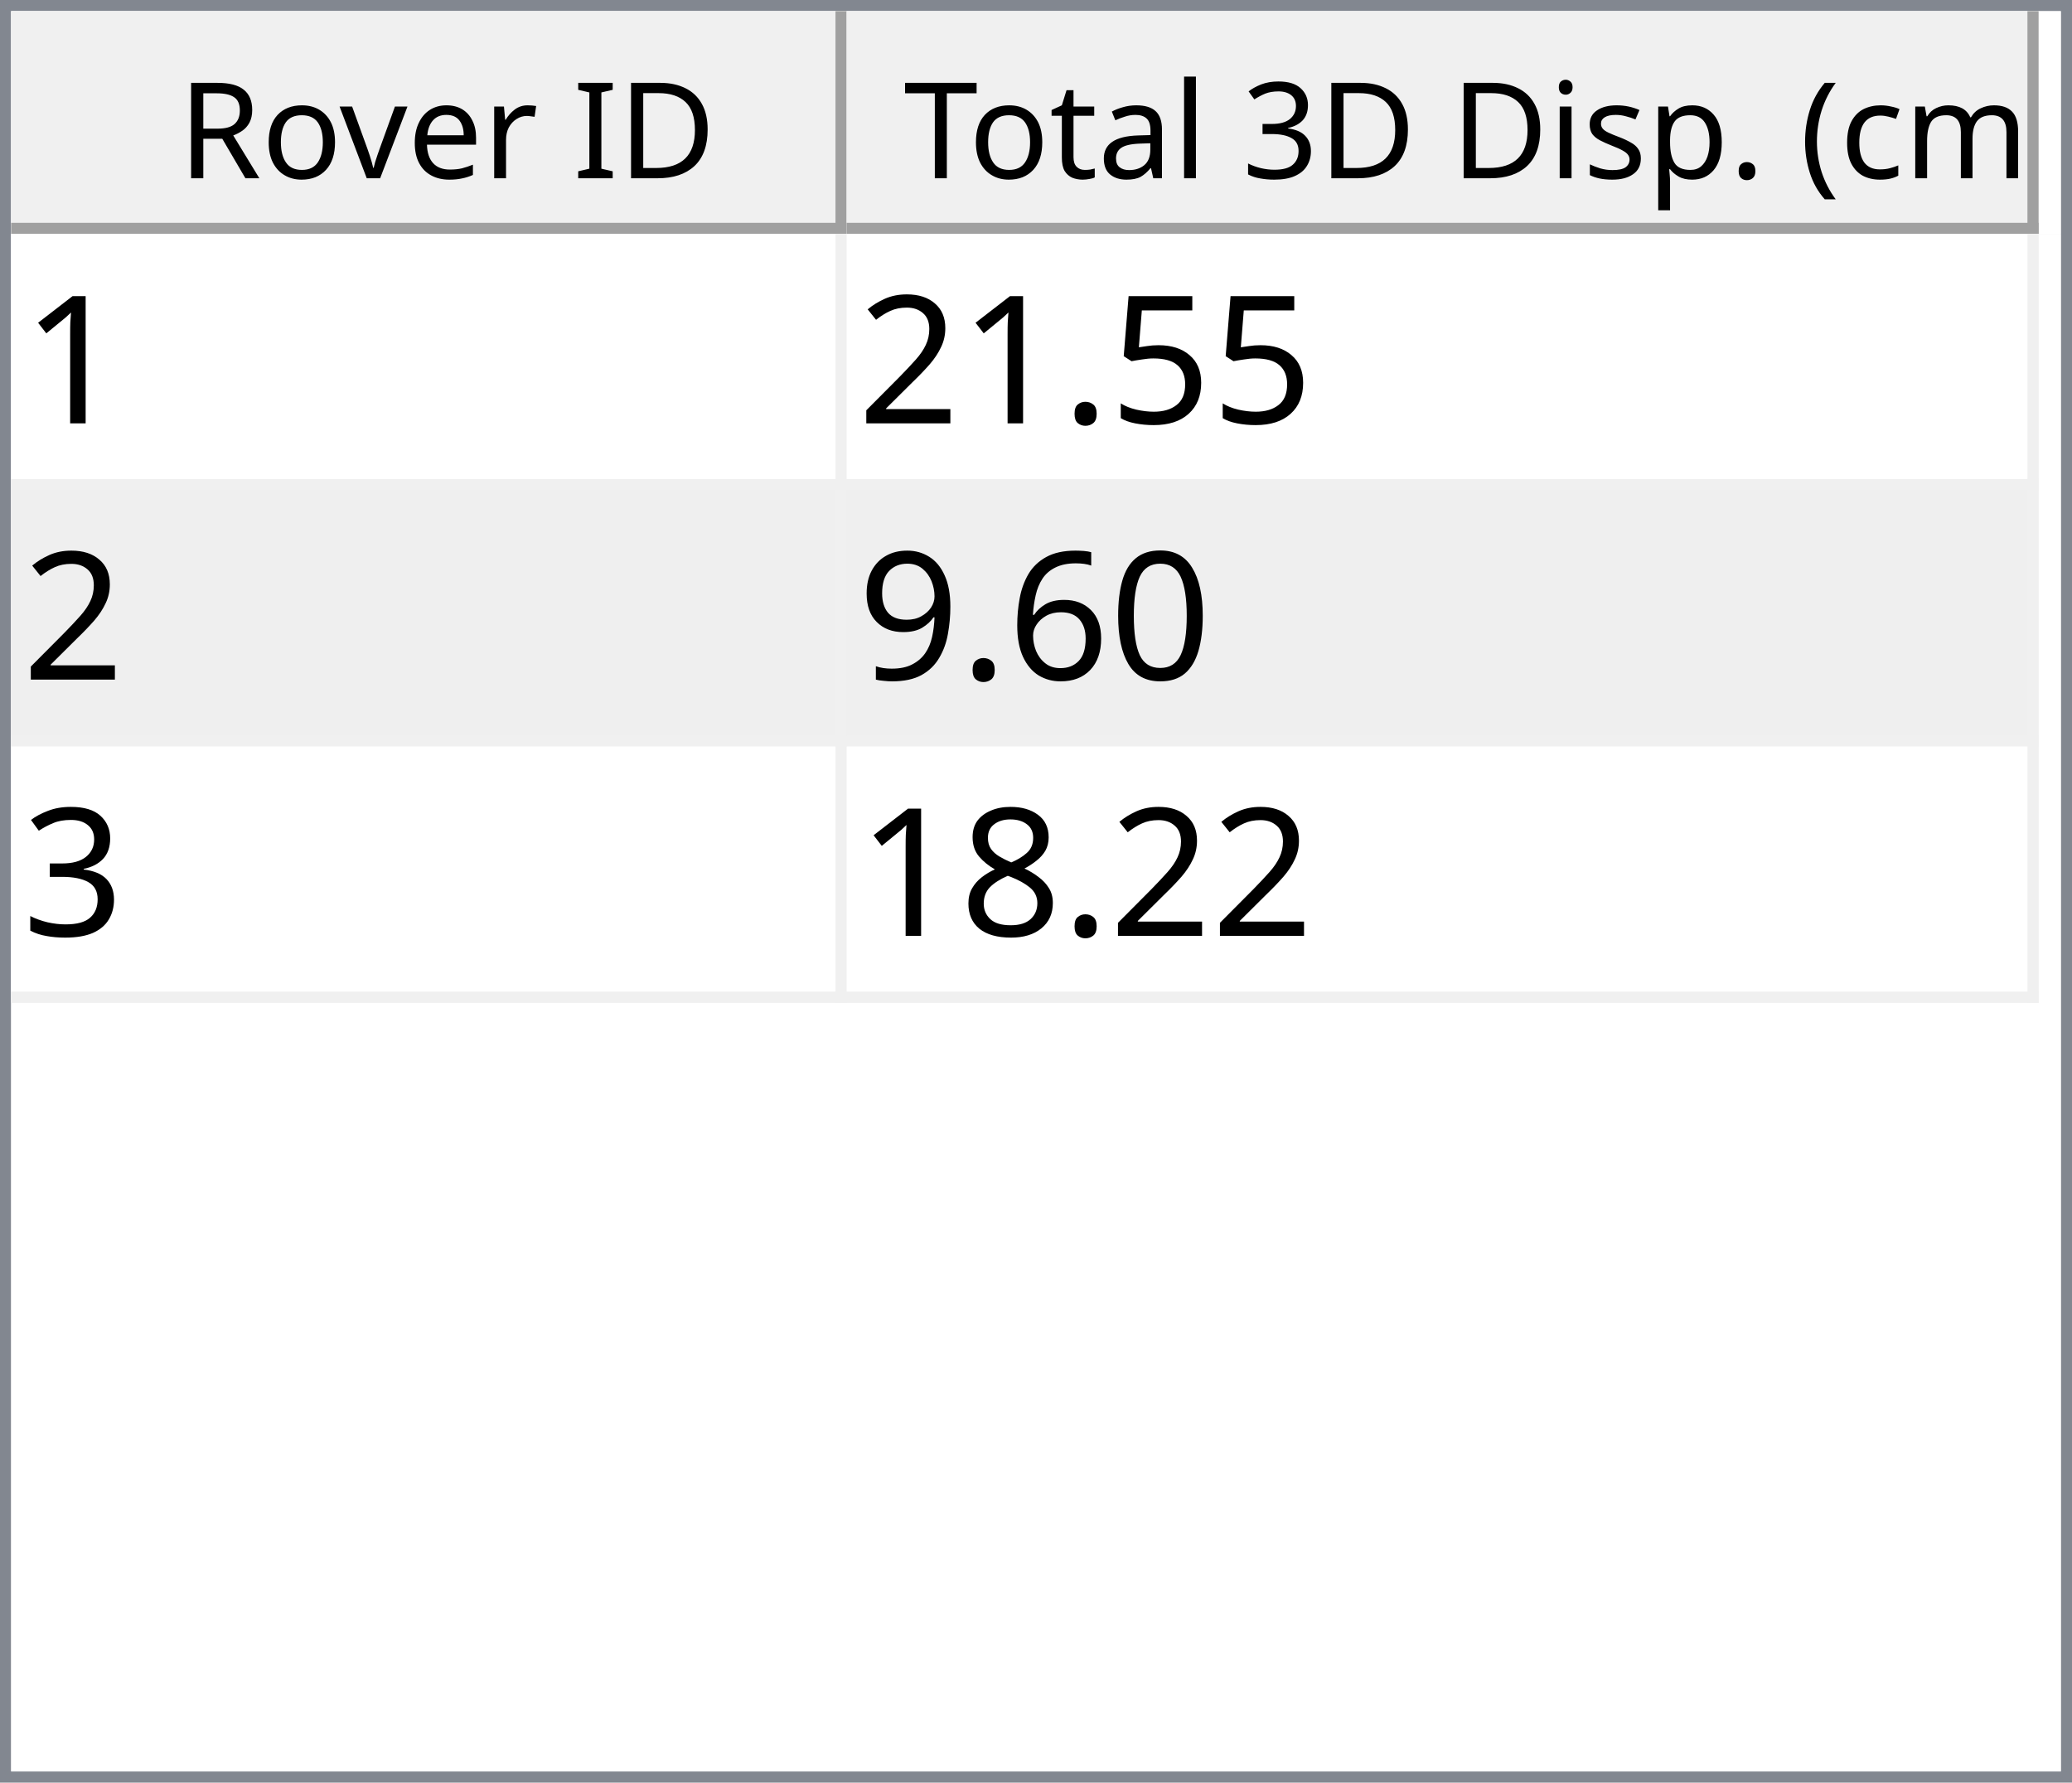
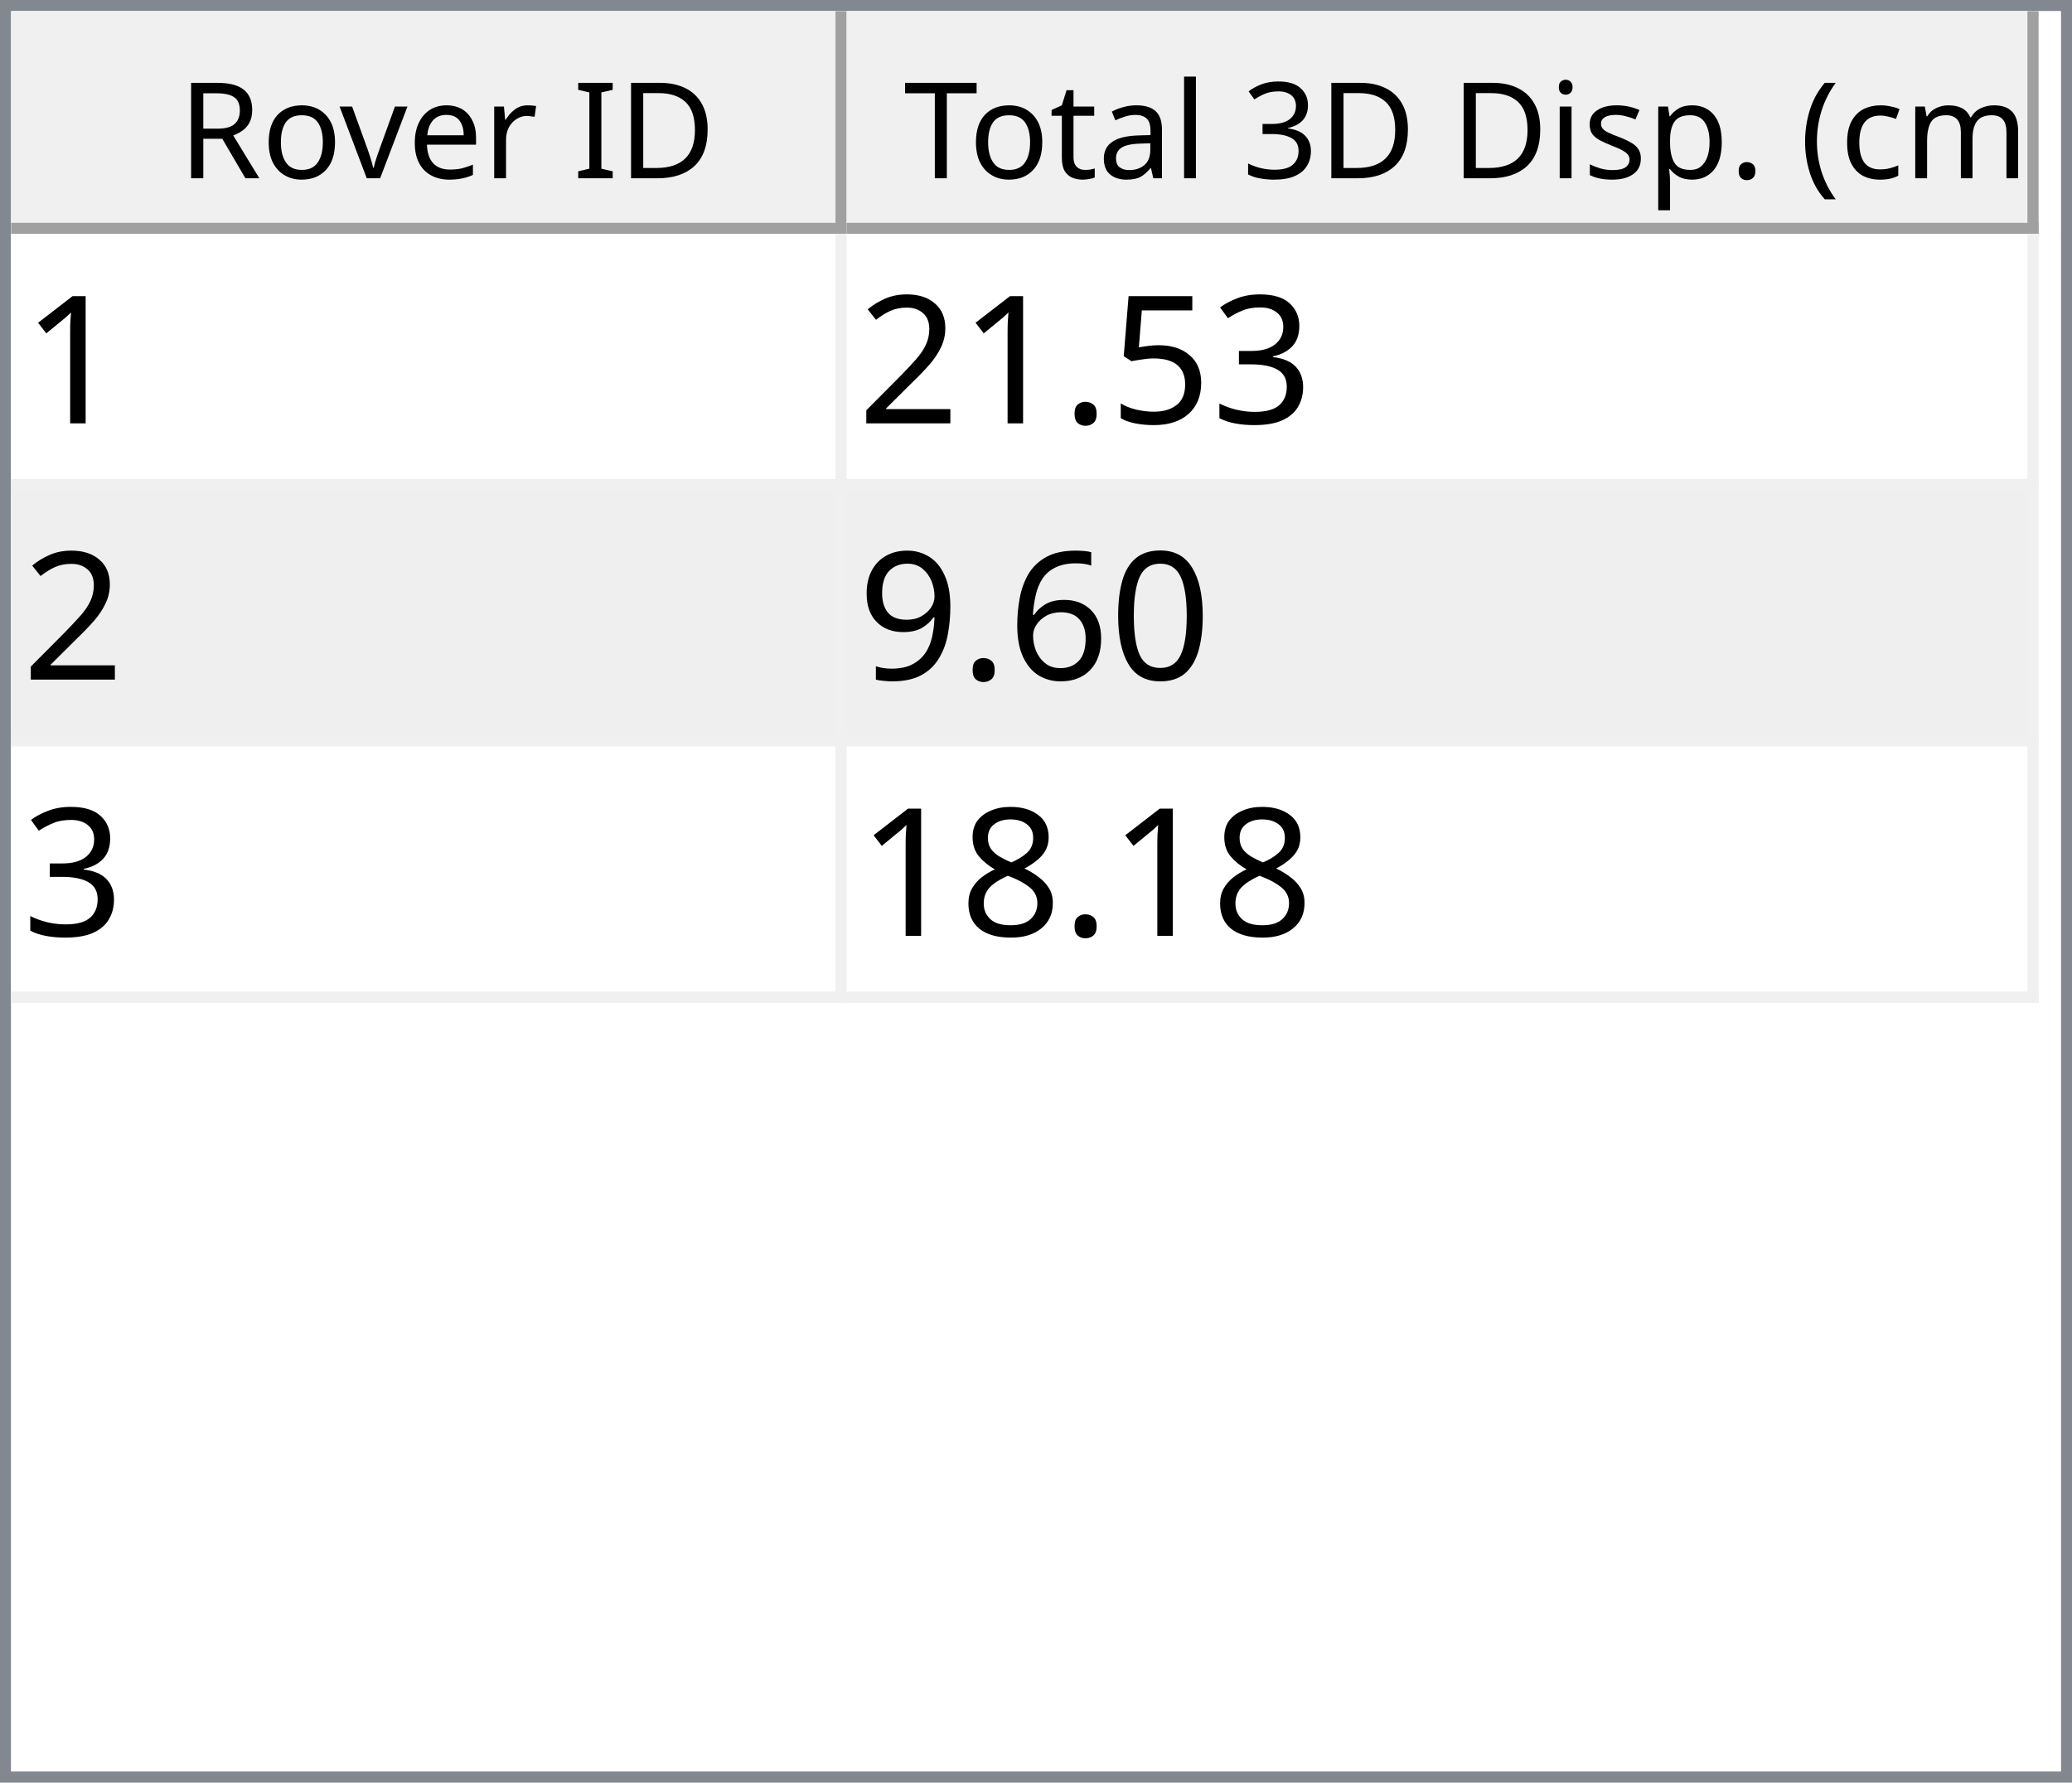
<svg xmlns="http://www.w3.org/2000/svg" style="fill-opacity:1; color-rendering:auto; color-interpolation:auto; text-rendering:auto; stroke:black; stroke-linecap:square; stroke-miterlimit:10; shape-rendering:auto; stroke-opacity:1; fill:black; stroke-dasharray:none; font-weight:normal; stroke-width:1; font-family:'Dialog'; font-style:normal; stroke-linejoin:miter; font-size:12px; stroke-dashoffset:0; image-rendering:auto;" width="186" height="160">
  <defs id="genericDefs" />
  <g>
    <defs id="defs1">
      <clipPath clipPathUnits="userSpaceOnUse" id="clipPath1">
        <path d="M0 0 L186 0 L186 160 L0 160 L0 0 Z" />
      </clipPath>
      <clipPath clipPathUnits="userSpaceOnUse" id="clipPath2">
        <path d="M0 0 L0 160 L186 160 L186 0 Z" />
      </clipPath>
      <clipPath clipPathUnits="userSpaceOnUse" id="clipPath3">
        <path d="M0 0 L0 20 L184 20 L184 0 Z" />
      </clipPath>
      <clipPath clipPathUnits="userSpaceOnUse" id="clipPath4">
        <path d="M0 0 L0 20 L75 20 L75 0 Z" />
      </clipPath>
      <clipPath clipPathUnits="userSpaceOnUse" id="clipPath5">
        <path d="M1 1 L1 19 L74 19 L74 1 Z" />
      </clipPath>
      <clipPath clipPathUnits="userSpaceOnUse" id="clipPath6">
        <path d="M0 0 L0 18 L73 18 L73 0 Z" />
      </clipPath>
      <clipPath clipPathUnits="userSpaceOnUse" id="clipPath7">
        <path d="M-0.5 -0.5 L-0.5 19.5 L74.5 19.5 L74.5 -0.5 Z" />
      </clipPath>
      <clipPath clipPathUnits="userSpaceOnUse" id="clipPath8">
        <path d="M0 0 L0 20 L107 20 L107 0 Z" />
      </clipPath>
      <clipPath clipPathUnits="userSpaceOnUse" id="clipPath9">
        <path d="M1 1 L1 19 L106 19 L106 1 Z" />
      </clipPath>
      <clipPath clipPathUnits="userSpaceOnUse" id="clipPath10">
        <path d="M0 0 L0 18 L105 18 L105 0 Z" />
      </clipPath>
      <clipPath clipPathUnits="userSpaceOnUse" id="clipPath11">
        <path d="M-0.5 -0.5 L-0.5 19.5 L106.5 19.5 L106.5 -0.5 Z" />
      </clipPath>
      <clipPath clipPathUnits="userSpaceOnUse" id="clipPath12">
        <path d="M0 0 L0 138 L184 138 L184 0 Z" />
      </clipPath>
      <clipPath clipPathUnits="userSpaceOnUse" id="clipPath13">
        <path d="M0 0 L0 69 L182 69 L182 0 Z" />
      </clipPath>
      <clipPath clipPathUnits="userSpaceOnUse" id="clipPath14">
        <path d="M-0.5 -0.5 L-0.5 68.5 L181.5 68.5 L181.5 -0.5 Z" />
      </clipPath>
      <clipPath clipPathUnits="userSpaceOnUse" id="clipPath15">
        <path d="M0 0 L0 22 L74 22 L74 0 Z" />
      </clipPath>
      <clipPath clipPathUnits="userSpaceOnUse" id="clipPath16">
        <path d="M0 0 L0 22 L106 22 L106 0 Z" />
      </clipPath>
      <font horiz-adv-x="64.551" id="font1">
        <font-face ascent="107.91" descent="25.098" units-per-em="100" style="font-style:normal; font-family:Segoe UI; font-weight:normal;" />
        <missing-glyph horiz-adv-x="64.551" d="M8.109 0 L8.109 68.266 L56.453 68.266 L56.453 0 L8.109 0 ZM15.328 7.234 L49.219 7.234 L49.219 61.031 L15.328 61.031 L15.328 7.234 Z" />
        <glyph unicode="D" horiz-adv-x="70.117" d="M9.188 0 L9.188 70.016 L28.516 70.016 Q65.531 70.016 65.531 35.891 Q65.531 19.672 55.25 9.836 Q44.969 0 27.734 0 L9.188 0 ZM17.391 62.594 L17.391 7.422 L27.828 7.422 Q41.609 7.422 49.273 14.797 Q56.938 22.172 56.938 35.688 Q56.938 62.594 28.328 62.594 L17.391 62.594 Z" />
        <glyph unicode="I" horiz-adv-x="26.611" d="M17.391 0 L9.188 0 L9.188 70.016 L17.391 70.016 L17.391 0 Z" />
        <glyph unicode=" " horiz-adv-x="27.393" d="" />
        <glyph unicode="r" horiz-adv-x="34.766" d="M34.188 41.891 Q32.078 43.5 28.125 43.5 Q23 43.5 19.555 38.672 Q16.109 33.844 16.109 25.484 L16.109 0 L8.109 0 L8.109 50 L16.109 50 L16.109 39.703 L16.312 39.703 Q18.016 44.969 21.531 47.922 Q25.047 50.875 29.391 50.875 Q32.516 50.875 34.188 50.203 L34.188 41.891 Z" />
        <glyph unicode="e" horiz-adv-x="52.295" d="M48.297 23 L12.984 23 Q13.188 14.656 17.484 10.109 Q21.781 5.562 29.297 5.562 Q37.75 5.562 44.828 11.141 L44.828 3.609 Q38.234 -1.172 27.391 -1.172 Q16.797 -1.172 10.742 5.641 Q4.688 12.453 4.688 24.812 Q4.688 36.469 11.305 43.82 Q17.922 51.172 27.734 51.172 Q37.547 51.172 42.922 44.828 Q48.297 38.484 48.297 27.203 L48.297 23 ZM40.094 29.781 Q40.047 36.719 36.75 40.578 Q33.453 44.438 27.594 44.438 Q21.922 44.438 17.969 40.383 Q14.016 36.328 13.094 29.781 L40.094 29.781 Z" />
        <glyph unicode="v" horiz-adv-x="47.9" d="M47.406 50 L27.484 0 L19.625 0 L0.688 50 L9.469 50 L22.172 13.672 Q23.578 9.672 23.922 6.688 L24.125 6.688 Q24.609 10.453 25.688 13.484 L38.969 50 L47.406 50 Z" />
        <glyph unicode="o" horiz-adv-x="58.594" d="M29 -1.172 Q17.922 -1.172 11.305 5.836 Q4.688 12.844 4.688 24.422 Q4.688 37.016 11.57 44.094 Q18.453 51.172 30.172 51.172 Q41.359 51.172 47.633 44.289 Q53.906 37.406 53.906 25.203 Q53.906 13.234 47.141 6.031 Q40.375 -1.172 29 -1.172 ZM29.594 44.438 Q21.875 44.438 17.383 39.188 Q12.891 33.938 12.891 24.703 Q12.891 15.828 17.43 10.695 Q21.969 5.562 29.594 5.562 Q37.359 5.562 41.531 10.594 Q45.703 15.625 45.703 24.906 Q45.703 34.281 41.531 39.359 Q37.359 44.438 29.594 44.438 Z" />
        <glyph unicode="R" horiz-adv-x="59.814" d="M59.375 0 L49.609 0 L37.891 19.625 Q36.281 22.359 34.766 24.289 Q33.25 26.219 31.664 27.438 Q30.078 28.656 28.25 29.219 Q26.422 29.781 24.125 29.781 L17.391 29.781 L17.391 0 L9.188 0 L9.188 70.016 L30.078 70.016 Q34.672 70.016 38.555 68.867 Q42.438 67.719 45.289 65.375 Q48.141 63.031 49.758 59.547 Q51.375 56.062 51.375 51.375 Q51.375 47.703 50.273 44.656 Q49.172 41.609 47.148 39.211 Q45.125 36.812 42.266 35.133 Q39.406 33.453 35.844 32.516 L35.844 32.328 Q37.594 31.547 38.891 30.547 Q40.188 29.547 41.359 28.18 Q42.531 26.812 43.68 25.078 Q44.828 23.344 46.234 21.047 L59.375 0 ZM17.391 62.594 L17.391 37.203 L28.516 37.203 Q31.594 37.203 34.203 38.133 Q36.812 39.062 38.719 40.797 Q40.625 42.531 41.703 45.047 Q42.781 47.562 42.781 50.688 Q42.781 56.297 39.141 59.445 Q35.5 62.594 28.609 62.594 L17.391 62.594 Z" />
        <glyph unicode=")" horiz-adv-x="30.176" d="M8.297 -15.922 L1.172 -15.922 Q16.406 2.344 16.406 26.812 Q16.406 51.469 1.078 70.016 L8.297 70.016 Q23.531 52.156 23.531 26.703 Q23.531 1.375 8.297 -15.922 Z" />
        <glyph unicode="m" horiz-adv-x="86.133" d="M79.109 0 L71.094 0 L71.094 28.719 Q71.094 37.016 68.531 40.727 Q65.969 44.438 59.906 44.438 Q54.781 44.438 51.195 39.75 Q47.609 35.062 47.609 28.516 L47.609 0 L39.594 0 L39.594 29.688 Q39.594 44.438 28.219 44.438 Q22.953 44.438 19.531 40.016 Q16.109 35.594 16.109 28.516 L16.109 0 L8.109 0 L8.109 50 L16.109 50 L16.109 42.094 L16.312 42.094 Q21.625 51.172 31.844 51.172 Q36.969 51.172 40.773 48.312 Q44.578 45.453 46 40.828 Q51.562 51.172 62.594 51.172 Q79.109 51.172 79.109 30.812 L79.109 0 Z" />
        <glyph unicode="c" horiz-adv-x="46.191" d="M42.188 2.297 Q36.422 -1.172 28.516 -1.172 Q17.828 -1.172 11.258 5.789 Q4.688 12.75 4.688 23.828 Q4.688 36.188 11.766 43.68 Q18.844 51.172 30.672 51.172 Q37.25 51.172 42.281 48.734 L42.281 40.531 Q36.719 44.438 30.375 44.438 Q22.703 44.438 17.797 38.945 Q12.891 33.453 12.891 24.516 Q12.891 15.719 17.508 10.641 Q22.125 5.562 29.891 5.562 Q36.422 5.562 42.188 9.906 L42.188 2.297 Z" />
        <glyph unicode="(" horiz-adv-x="30.176" d="M29.109 -15.922 L21.969 -15.922 Q6.844 1.375 6.844 26.703 Q6.844 52.156 21.969 70.016 L29.203 70.016 Q13.875 51.469 13.875 26.812 Q13.875 2.344 29.109 -15.922 Z" />
        <glyph unicode="." horiz-adv-x="21.68" d="M10.891 -1.078 Q8.641 -1.078 7.055 0.539 Q5.469 2.156 5.469 4.391 Q5.469 6.641 7.055 8.273 Q8.641 9.906 10.891 9.906 Q13.188 9.906 14.797 8.273 Q16.406 6.641 16.406 4.391 Q16.406 2.156 14.797 0.539 Q13.188 -1.078 10.891 -1.078 Z" />
        <glyph unicode="p" horiz-adv-x="58.789" d="M16.312 7.234 L16.109 7.234 L16.109 -23 L8.109 -23 L8.109 50 L16.109 50 L16.109 41.219 L16.312 41.219 Q22.219 51.172 33.594 51.172 Q43.266 51.172 48.688 44.461 Q54.109 37.75 54.109 26.469 Q54.109 13.922 48 6.375 Q41.891 -1.172 31.297 -1.172 Q21.578 -1.172 16.312 7.234 ZM16.109 27.391 L16.109 20.406 Q16.109 14.203 20.141 9.883 Q24.172 5.562 30.375 5.562 Q37.641 5.562 41.773 11.133 Q45.906 16.703 45.906 26.609 Q45.906 34.969 42.047 39.703 Q38.188 44.438 31.594 44.438 Q24.609 44.438 20.359 39.578 Q16.109 34.719 16.109 27.391 Z" />
        <glyph unicode="s" horiz-adv-x="42.432" d="M5.078 1.812 L5.078 10.406 Q11.625 5.562 19.484 5.562 Q30.031 5.562 30.031 12.594 Q30.031 14.594 29.125 15.992 Q28.219 17.391 26.68 18.461 Q25.141 19.531 23.07 20.383 Q21 21.234 18.609 22.172 Q15.281 23.484 12.766 24.828 Q10.25 26.172 8.57 27.859 Q6.891 29.547 6.031 31.695 Q5.172 33.844 5.172 36.719 Q5.172 40.234 6.789 42.945 Q8.406 45.656 11.086 47.484 Q13.766 49.312 17.211 50.242 Q20.656 51.172 24.312 51.172 Q30.812 51.172 35.938 48.922 L35.938 40.828 Q30.422 44.438 23.25 44.438 Q21 44.438 19.195 43.922 Q17.391 43.406 16.094 42.477 Q14.797 41.547 14.086 40.258 Q13.375 38.969 13.375 37.406 Q13.375 35.453 14.086 34.133 Q14.797 32.812 16.164 31.789 Q17.531 30.766 19.484 29.938 Q21.438 29.109 23.922 28.125 Q27.25 26.859 29.883 25.516 Q32.516 24.172 34.375 22.484 Q36.234 20.797 37.234 18.602 Q38.234 16.406 38.234 13.375 Q38.234 9.672 36.602 6.938 Q34.969 4.203 32.234 2.398 Q29.5 0.594 25.93 -0.289 Q22.359 -1.172 18.453 -1.172 Q10.75 -1.172 5.078 1.812 Z" />
        <glyph unicode="i" horiz-adv-x="24.219" d="M12.203 62.703 Q10.062 62.703 8.547 64.164 Q7.031 65.625 7.031 67.875 Q7.031 70.125 8.547 71.609 Q10.062 73.094 12.203 73.094 Q14.406 73.094 15.945 71.609 Q17.484 70.125 17.484 67.875 Q17.484 65.719 15.945 64.211 Q14.406 62.703 12.203 62.703 ZM16.109 0 L8.109 0 L8.109 50 L16.109 50 L16.109 0 Z" />
        <glyph unicode="3" horiz-adv-x="53.906" d="M46.531 19.828 Q46.531 15.094 44.75 11.211 Q42.969 7.328 39.719 4.57 Q36.469 1.812 31.93 0.297 Q27.391 -1.219 21.922 -1.219 Q11.922 -1.219 6 2.594 L6 11.188 Q13.094 5.609 22.219 5.609 Q25.875 5.609 28.828 6.539 Q31.781 7.469 33.906 9.227 Q36.031 10.984 37.18 13.477 Q38.328 15.969 38.328 19.094 Q38.328 32.812 18.797 32.812 L12.984 32.812 L12.984 39.594 L18.5 39.594 Q35.797 39.594 35.797 52.484 Q35.797 64.406 22.609 64.406 Q15.188 64.406 8.688 59.422 L8.688 67.188 Q15.375 71.188 24.609 71.188 Q29 71.188 32.57 69.969 Q36.141 68.75 38.68 66.555 Q41.219 64.359 42.609 61.281 Q44 58.203 44 54.5 Q44 40.672 30.031 36.719 L30.031 36.531 Q33.594 36.141 36.625 34.797 Q39.656 33.453 41.852 31.305 Q44.047 29.156 45.289 26.25 Q46.531 23.344 46.531 19.828 Z" />
        <glyph unicode="l" horiz-adv-x="24.219" d="M16.109 0 L8.109 0 L8.109 74.031 L16.109 74.031 L16.109 0 Z" />
        <glyph unicode="a" horiz-adv-x="50.879" d="M43.891 0 L35.891 0 L35.891 7.812 L35.688 7.812 Q30.469 -1.172 20.312 -1.172 Q12.844 -1.172 8.617 2.781 Q4.391 6.734 4.391 13.281 Q4.391 27.297 20.906 29.594 L35.891 31.688 Q35.891 44.438 25.594 44.438 Q16.547 44.438 9.281 38.281 L9.281 46.484 Q16.656 51.172 26.266 51.172 Q43.891 51.172 43.891 32.516 L43.891 0 ZM35.891 25.297 L23.828 23.641 Q18.266 22.859 15.43 20.875 Q12.594 18.891 12.594 13.875 Q12.594 10.203 15.211 7.883 Q17.828 5.562 22.172 5.562 Q28.125 5.562 32.008 9.742 Q35.891 13.922 35.891 20.312 L35.891 25.297 Z" />
        <glyph unicode="t" horiz-adv-x="33.887" d="M31.297 0.484 Q28.469 -1.078 23.828 -1.078 Q10.688 -1.078 10.688 13.578 L10.688 43.172 L2.094 43.172 L2.094 50 L10.688 50 L10.688 62.203 L18.703 64.797 L18.703 50 L31.297 50 L31.297 43.172 L18.703 43.172 L18.703 14.984 Q18.703 9.969 20.414 7.82 Q22.125 5.672 26.078 5.672 Q29.109 5.672 31.297 7.328 L31.297 0.484 Z" />
        <glyph unicode="T" horiz-adv-x="52.393" d="M50.594 62.594 L30.375 62.594 L30.375 0 L22.172 0 L22.172 62.594 L2 62.594 L2 70.016 L50.594 70.016 L50.594 62.594 Z" />
      </font>
      <font horiz-adv-x="75.0" id="font2">
        <font-face ascent="100.537" descent="21.973" units-per-em="100" style="font-style:normal; font-family:sans-serif; font-weight:normal;" />
        <missing-glyph horiz-adv-x="75.0" d="M12.5 0 L12.5 62.5 L62.5 62.5 L62.5 0 L12.5 0 ZM14.062 1.562 L60.938 1.562 L60.938 60.938 L14.062 60.938 L14.062 1.562 Z" />
        <glyph unicode="1" horiz-adv-x="55.615" d="M37.25 0 L28.469 0 L28.469 56 Q25.297 52.984 20.141 49.953 Q14.984 46.922 10.891 45.406 L10.891 53.906 Q18.266 57.375 23.781 62.305 Q29.297 67.234 31.594 71.875 L37.25 71.875 L37.25 0 Z" />
+         <glyph unicode="3" horiz-adv-x="55.615" d="M4.203 18.891 L12.984 20.062 Q14.5 12.594 18.141 9.297 Q21.781 6 27 6 Q33.203 6 37.477 10.297 Q41.75 14.594 41.75 20.953 Q41.75 27 37.797 30.93 Q33.844 34.859 27.734 34.859 Q25.25 34.859 21.531 33.891 L22.516 41.609 Q23.391 41.5 23.922 41.5 Q29.547 41.5 34.039 44.43 Q38.531 47.359 38.531 53.469 Q38.531 58.297 35.258 61.477 Q31.984 64.656 26.812 64.656 Q21.688 64.656 18.266 61.43 Q14.844 58.203 13.875 51.766 L5.078 53.328 Q6.688 62.156 12.398 67.016 Q18.109 71.875 26.609 71.875 Q32.469 71.875 37.398 69.359 Q42.328 66.844 44.945 62.5 Q47.562 58.156 47.562 53.266 Q47.562 48.641 45.07 44.828 Q42.578 41.016 37.703 38.766 Q44.047 37.312 47.562 32.695 Q51.078 28.078 51.078 21.141 Q51.078 11.766 44.242 5.25 Q37.406 -1.266 26.953 -1.266 Q17.531 -1.266 11.305 4.352 Q5.078 9.969 4.203 18.891 Z" />
        <glyph unicode="5" horiz-adv-x="55.615" d="M4.156 18.75 L13.375 19.531 Q14.406 12.797 18.141 9.398 Q21.875 6 27.156 6 Q33.5 6 37.891 10.789 Q42.281 15.578 42.281 23.484 Q42.281 31 38.062 35.352 Q33.844 39.703 27 39.703 Q22.75 39.703 19.336 37.773 Q15.922 35.844 13.969 32.766 L5.719 33.844 L12.641 70.609 L48.25 70.609 L48.25 62.203 L19.672 62.203 L15.828 42.969 Q22.266 47.469 29.344 47.469 Q38.719 47.469 45.164 40.969 Q51.609 34.469 51.609 24.266 Q51.609 14.547 45.953 7.469 Q39.062 -1.219 27.156 -1.219 Q17.391 -1.219 11.211 4.25 Q5.031 9.719 4.156 18.75 Z" />
        <glyph unicode="." horiz-adv-x="27.783" d="M9.078 0 L9.078 10.016 L19.094 10.016 L19.094 0 L9.078 0 Z" />
        <glyph unicode="2" horiz-adv-x="55.615" d="M50.344 8.453 L50.344 0 L3.031 0 Q2.938 3.172 4.047 6.109 Q5.859 10.938 9.836 15.625 Q13.812 20.312 21.344 26.469 Q33.016 36.031 37.117 41.625 Q41.219 47.219 41.219 52.203 Q41.219 57.422 37.477 61.008 Q33.734 64.594 27.734 64.594 Q21.391 64.594 17.578 60.789 Q13.766 56.984 13.719 50.25 L4.688 51.172 Q5.609 61.281 11.664 66.578 Q17.719 71.875 27.938 71.875 Q38.234 71.875 44.242 66.164 Q50.25 60.453 50.25 52 Q50.25 47.703 48.492 43.555 Q46.734 39.406 42.656 34.812 Q38.578 30.219 29.109 22.219 Q21.188 15.578 18.945 13.211 Q16.703 10.844 15.234 8.453 L50.344 8.453 Z" />
        <glyph unicode="0" horiz-adv-x="55.615" d="M4.156 35.297 Q4.156 48 6.766 55.742 Q9.375 63.484 14.523 67.68 Q19.672 71.875 27.484 71.875 Q33.25 71.875 37.594 69.555 Q41.938 67.234 44.773 62.867 Q47.609 58.5 49.219 52.227 Q50.828 45.953 50.828 35.297 Q50.828 22.703 48.242 14.969 Q45.656 7.234 40.508 3.008 Q35.359 -1.219 27.484 -1.219 Q17.141 -1.219 11.234 6.203 Q4.156 15.141 4.156 35.297 ZM13.188 35.297 Q13.188 17.672 17.312 11.836 Q21.438 6 27.484 6 Q33.547 6 37.672 11.859 Q41.797 17.719 41.797 35.297 Q41.797 52.984 37.672 58.789 Q33.547 64.594 27.391 64.594 Q21.344 64.594 17.719 59.469 Q13.188 52.938 13.188 35.297 Z" />
        <glyph unicode="6" horiz-adv-x="55.615" d="M49.75 54.047 L41.016 53.375 Q39.844 58.547 37.703 60.891 Q34.125 64.656 28.906 64.656 Q24.703 64.656 21.531 62.312 Q17.391 59.281 14.992 53.469 Q12.594 47.656 12.5 36.922 Q15.672 41.75 20.266 44.094 Q24.859 46.438 29.891 46.438 Q38.672 46.438 44.852 39.969 Q51.031 33.5 51.031 23.25 Q51.031 16.5 48.125 10.719 Q45.219 4.938 40.141 1.859 Q35.062 -1.219 28.609 -1.219 Q17.625 -1.219 10.695 6.859 Q3.766 14.938 3.766 33.5 Q3.766 54.25 11.422 63.672 Q18.109 71.875 29.438 71.875 Q37.891 71.875 43.289 67.141 Q48.688 62.406 49.75 54.047 ZM13.875 23.188 Q13.875 18.656 15.797 14.508 Q17.719 10.359 21.188 8.18 Q24.656 6 28.469 6 Q34.031 6 38.039 10.492 Q42.047 14.984 42.047 22.703 Q42.047 30.125 38.086 34.398 Q34.125 38.672 28.125 38.672 Q22.172 38.672 18.023 34.398 Q13.875 30.125 13.875 23.188 Z" />
        <glyph unicode="9" horiz-adv-x="55.615" d="M5.469 16.547 L13.922 17.328 Q14.984 11.375 18.016 8.688 Q21.047 6 25.781 6 Q29.828 6 32.883 7.859 Q35.938 9.719 37.891 12.82 Q39.844 15.922 41.164 21.195 Q42.484 26.469 42.484 31.938 Q42.484 32.516 42.438 33.688 Q39.797 29.5 35.234 26.883 Q30.672 24.266 25.344 24.266 Q16.453 24.266 10.305 30.711 Q4.156 37.156 4.156 47.703 Q4.156 58.594 10.578 65.234 Q17 71.875 26.656 71.875 Q33.641 71.875 39.43 68.117 Q45.219 64.359 48.219 57.398 Q51.219 50.438 51.219 37.25 Q51.219 23.531 48.242 15.406 Q45.266 7.281 39.383 3.031 Q33.5 -1.219 25.594 -1.219 Q17.188 -1.219 11.867 3.445 Q6.547 8.109 5.469 16.547 ZM41.453 48.141 Q41.453 55.719 37.43 60.156 Q33.406 64.594 27.734 64.594 Q21.875 64.594 17.531 59.812 Q13.188 55.031 13.188 47.406 Q13.188 40.578 17.312 36.305 Q21.438 32.031 27.484 32.031 Q33.594 32.031 37.523 36.305 Q41.453 40.578 41.453 48.141 Z" />
-         <glyph unicode="3" horiz-adv-x="55.615" d="M4.203 18.891 L12.984 20.062 Q14.5 12.594 18.141 9.297 Q21.781 6 27 6 Q33.203 6 37.477 10.297 Q41.75 14.594 41.75 20.953 Q41.75 27 37.797 30.93 Q33.844 34.859 27.734 34.859 Q25.25 34.859 21.531 33.891 L22.516 41.609 Q23.391 41.5 23.922 41.5 Q29.547 41.5 34.039 44.43 Q38.531 47.359 38.531 53.469 Q38.531 58.297 35.258 61.477 Q31.984 64.656 26.812 64.656 Q21.688 64.656 18.266 61.43 Q14.844 58.203 13.875 51.766 L5.078 53.328 Q6.688 62.156 12.398 67.016 Q18.109 71.875 26.609 71.875 Q32.469 71.875 37.398 69.359 Q42.328 66.844 44.945 62.5 Q47.562 58.156 47.562 53.266 Q47.562 48.641 45.07 44.828 Q42.578 41.016 37.703 38.766 Q44.047 37.312 47.562 32.695 Q51.078 28.078 51.078 21.141 Q51.078 11.766 44.242 5.25 Q37.406 -1.266 26.953 -1.266 Q17.531 -1.266 11.305 4.352 Q5.078 9.969 4.203 18.891 Z" />
        <glyph unicode="8" horiz-adv-x="55.615" d="M17.672 38.812 Q12.203 40.828 9.57 44.539 Q6.938 48.25 6.938 53.422 Q6.938 61.234 12.555 66.555 Q18.172 71.875 27.484 71.875 Q36.859 71.875 42.578 66.43 Q48.297 60.984 48.297 53.172 Q48.297 48.188 45.68 44.508 Q43.062 40.828 37.75 38.812 Q44.344 36.672 47.781 31.883 Q51.219 27.094 51.219 20.453 Q51.219 11.281 44.727 5.031 Q38.234 -1.219 27.641 -1.219 Q17.047 -1.219 10.547 5.055 Q4.047 11.328 4.047 20.703 Q4.047 27.688 7.594 32.398 Q11.141 37.109 17.672 38.812 ZM15.922 53.719 Q15.922 48.641 19.195 45.414 Q22.469 42.188 27.688 42.188 Q32.766 42.188 36.016 45.383 Q39.266 48.578 39.266 53.219 Q39.266 58.062 35.914 61.359 Q32.562 64.656 27.594 64.656 Q22.562 64.656 19.242 61.43 Q15.922 58.203 15.922 53.719 ZM13.094 20.656 Q13.094 16.891 14.875 13.375 Q16.656 9.859 20.172 7.93 Q23.688 6 27.734 6 Q34.031 6 38.133 10.055 Q42.234 14.109 42.234 20.359 Q42.234 26.703 38.016 30.859 Q33.797 35.016 27.438 35.016 Q21.234 35.016 17.164 30.914 Q13.094 26.812 13.094 20.656 Z" />
      </font>
    </defs>
    <g style="fill:white; stroke:white;">
      <rect x="0" y="0" width="186" style="clip-path:url(#clipPath1); stroke:none;" height="160" />
    </g>
    <g style="fill:white; text-rendering:optimizeSpeed; color-rendering:optimizeSpeed; image-rendering:optimizeSpeed; shape-rendering:crispEdges; stroke:white; color-interpolation:sRGB;">
      <rect x="0" width="186" height="160" y="0" style="stroke:none;" />
      <path style="stroke:none;" d="M0 160 L186 160 L186 0 L0 0 Z" />
    </g>
    <g style="fill:rgb(240,240,240); font-family:'Segoe UI'; stroke:rgb(240,240,240);">
      <rect x="0" y="0" width="186" style="clip-path:url(#clipPath2); stroke:none;" height="160" />
    </g>
    <g style="fill:rgb(130,135,144); font-family:'Segoe UI'; stroke:rgb(130,135,144);">
      <path d="M0 0 L186 0 L186 160 L0 160 L0 0 ZM1 1 L185 1 L185 159 L1 159 L1 1 Z" style="fill-rule:evenodd; clip-path:url(#clipPath2); stroke:none;" />
    </g>
    <g style="fill:white; font-family:'Segoe UI'; stroke:white;" transform="translate(1,1)">
      <rect x="0" y="0" width="184" style="clip-path:url(#clipPath3); stroke:none;" height="20" />
    </g>
    <g style="fill:rgb(240,240,240); font-family:'Segoe UI'; stroke:rgb(240,240,240);" transform="translate(1,1)">
      <rect x="0" y="0" width="75" style="clip-path:url(#clipPath4); stroke:none;" height="20" />
    </g>
    <g style="font-family:'Segoe UI';" transform="translate(2,2)">
      <text x="14" xml:space="preserve" y="14" style="clip-path:url(#clipPath6); stroke:none;">Rover ID</text>
    </g>
    <g style="fill:rgb(160,160,160); font-family:'Segoe UI'; stroke:rgb(160,160,160); stroke-linejoin:bevel;" transform="translate(1.5,1.5)">
      <line x1="74" x2="74" y1="0" style="fill:none; clip-path:url(#clipPath7);" y2="19" />
    </g>
    <g style="fill:rgb(160,160,160); font-family:'Segoe UI'; stroke:rgb(160,160,160); stroke-linejoin:bevel;" transform="matrix(1,0,0,1,1,1) translate(0.5,0.5)">
      <line x1="0" x2="74" y1="19" style="fill:none; clip-path:url(#clipPath7);" y2="19" />
    </g>
    <g style="fill:rgb(240,240,240); font-family:'Segoe UI'; stroke:rgb(240,240,240);" transform="translate(76,1)">
      <rect x="0" y="0" width="107" style="clip-path:url(#clipPath8); stroke:none;" height="20" />
    </g>
    <g style="font-family:'Segoe UI';" transform="translate(77,2)">
      <text x="1" xml:space="preserve" y="14" style="clip-path:url(#clipPath10); stroke:none;"> Total 3D Disp. (cm)</text>
    </g>
    <g style="fill:rgb(160,160,160); font-family:'Segoe UI'; stroke:rgb(160,160,160); stroke-linejoin:bevel;" transform="translate(76.5,1.5)">
      <line x1="106" x2="106" y1="0" style="fill:none; clip-path:url(#clipPath11);" y2="19" />
    </g>
    <g style="fill:rgb(160,160,160); font-family:'Segoe UI'; stroke:rgb(160,160,160); stroke-linejoin:bevel;" transform="matrix(1,0,0,1,76,1) translate(0.5,0.5)">
      <line x1="0" x2="106" y1="19" style="fill:none; clip-path:url(#clipPath11);" y2="19" />
    </g>
    <g style="fill:white; font-family:'Segoe UI'; stroke:white;" transform="translate(1,21)">
      <rect x="0" y="0" width="184" style="clip-path:url(#clipPath12); stroke:none;" height="138" />
    </g>
    <g style="fill:rgb(240,240,240); font-size:16px; font-family:sans-serif; stroke:rgb(240,240,240);" transform="translate(1,21)">
      <rect x="0" y="0" width="182" style="clip-path:url(#clipPath13); stroke:none;" height="69" />
      <line transform="translate(0.5,0.5)" x1="0" x2="181" y1="22" style="clip-path:url(#clipPath14); fill:none; stroke-linejoin:bevel;" y2="22" />
    </g>
    <g transform="matrix(1,0,0,1,1,21) translate(0.5,0.5)" style="fill:rgb(240,240,240); font-size:16px; font-family:sans-serif; stroke:rgb(240,240,240); stroke-linejoin:bevel;">
      <line x1="0" x2="181" y1="45" style="fill:none; clip-path:url(#clipPath14);" y2="45" />
    </g>
    <g transform="matrix(1,0,0,1,1,21) translate(0.5,0.5)" style="fill:rgb(240,240,240); font-size:16px; font-family:sans-serif; stroke:rgb(240,240,240); stroke-linejoin:bevel;">
      <line x1="0" x2="181" y1="68" style="fill:none; clip-path:url(#clipPath14);" y2="68" />
    </g>
    <g transform="matrix(1,0,0,1,1,21) translate(0.5,0.5)" style="fill:rgb(240,240,240); font-size:16px; font-family:sans-serif; stroke:rgb(240,240,240); stroke-linejoin:bevel;">
      <line x1="74" x2="74" y1="0" style="fill:none; clip-path:url(#clipPath14);" y2="68" />
    </g>
    <g transform="matrix(1,0,0,1,1,21) translate(0.5,0.5)" style="fill:rgb(240,240,240); font-size:16px; font-family:sans-serif; stroke:rgb(240,240,240); stroke-linejoin:bevel;">
      <line x1="181" x2="181" y1="0" style="fill:none; clip-path:url(#clipPath14);" y2="68" />
    </g>
    <g style="fill:white; font-size:16px; font-family:sans-serif; stroke:white;" transform="matrix(1,0,0,1,1,21)">
      <rect x="0" y="0" width="74" style="clip-path:url(#clipPath15); stroke:none;" height="22" />
      <text x="1" y="17" style="fill:black; clip-path:url(#clipPath15); stroke:none;" xml:space="preserve">1</text>
    </g>
    <g style="fill:white; font-size:16px; font-family:sans-serif; stroke:white;" transform="matrix(1,0,0,1,1,21) translate(75,0)">
      <rect x="0" y="0" width="106" style="clip-path:url(#clipPath16); stroke:none;" height="22" />
-       <text x="1" y="17" style="fill:black; clip-path:url(#clipPath16); stroke:none;" xml:space="preserve">21.55</text>
+       <text x="1" y="17" style="fill:black; clip-path:url(#clipPath16); stroke:none;" xml:space="preserve">21.53</text>
    </g>
    <g style="fill:rgb(239,239,239); font-size:16px; font-family:sans-serif; stroke:rgb(239,239,239);" transform="matrix(1,0,0,1,1,21) translate(0,23)">
      <rect x="0" y="0" width="74" style="clip-path:url(#clipPath15); stroke:none;" height="22" />
      <text x="1" y="17" style="fill:black; clip-path:url(#clipPath15); stroke:none;" xml:space="preserve">2</text>
    </g>
    <g style="fill:rgb(239,239,239); font-size:16px; font-family:sans-serif; stroke:rgb(239,239,239);" transform="matrix(1,0,0,1,1,21) translate(75,23)">
      <rect x="0" y="0" width="106" style="clip-path:url(#clipPath16); stroke:none;" height="22" />
      <text x="1" y="17" style="fill:black; clip-path:url(#clipPath16); stroke:none;" xml:space="preserve">9.60</text>
    </g>
    <g style="fill:white; font-size:16px; font-family:sans-serif; stroke:white;" transform="matrix(1,0,0,1,1,21) translate(0,46)">
      <rect x="0" y="0" width="74" style="clip-path:url(#clipPath15); stroke:none;" height="22" />
      <text x="1" y="17" style="fill:black; clip-path:url(#clipPath15); stroke:none;" xml:space="preserve">3</text>
    </g>
    <g style="fill:white; font-size:16px; font-family:sans-serif; stroke:white;" transform="matrix(1,0,0,1,1,21) translate(75,46)">
      <rect x="0" y="0" width="106" style="clip-path:url(#clipPath16); stroke:none;" height="22" />
-       <text x="1" y="17" style="fill:black; clip-path:url(#clipPath16); stroke:none;" xml:space="preserve">18.22</text>
+       <text x="1" y="17" style="fill:black; clip-path:url(#clipPath16); stroke:none;" xml:space="preserve">18.18</text>
    </g>
  </g>
</svg>
